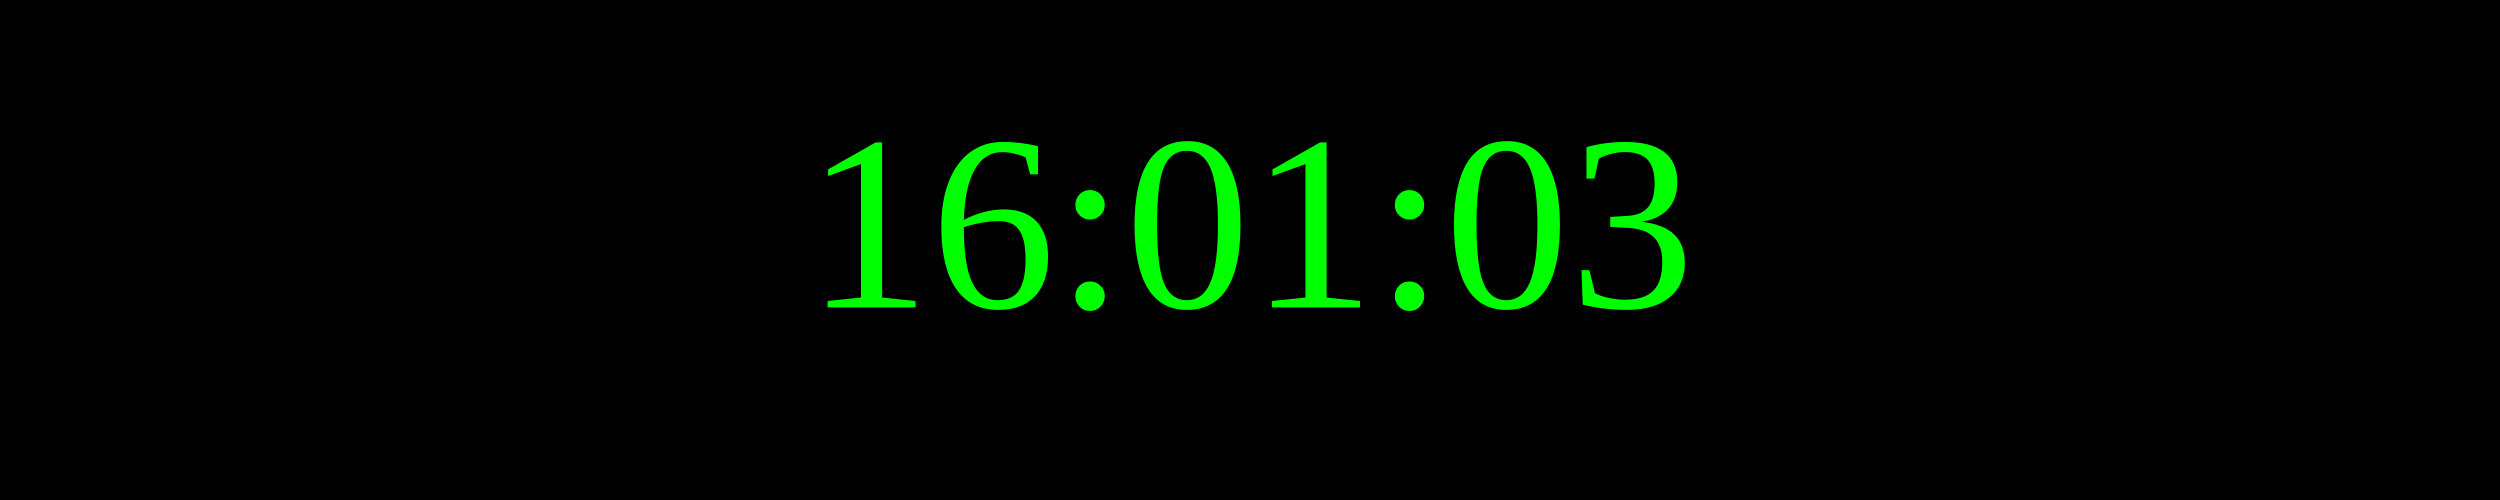
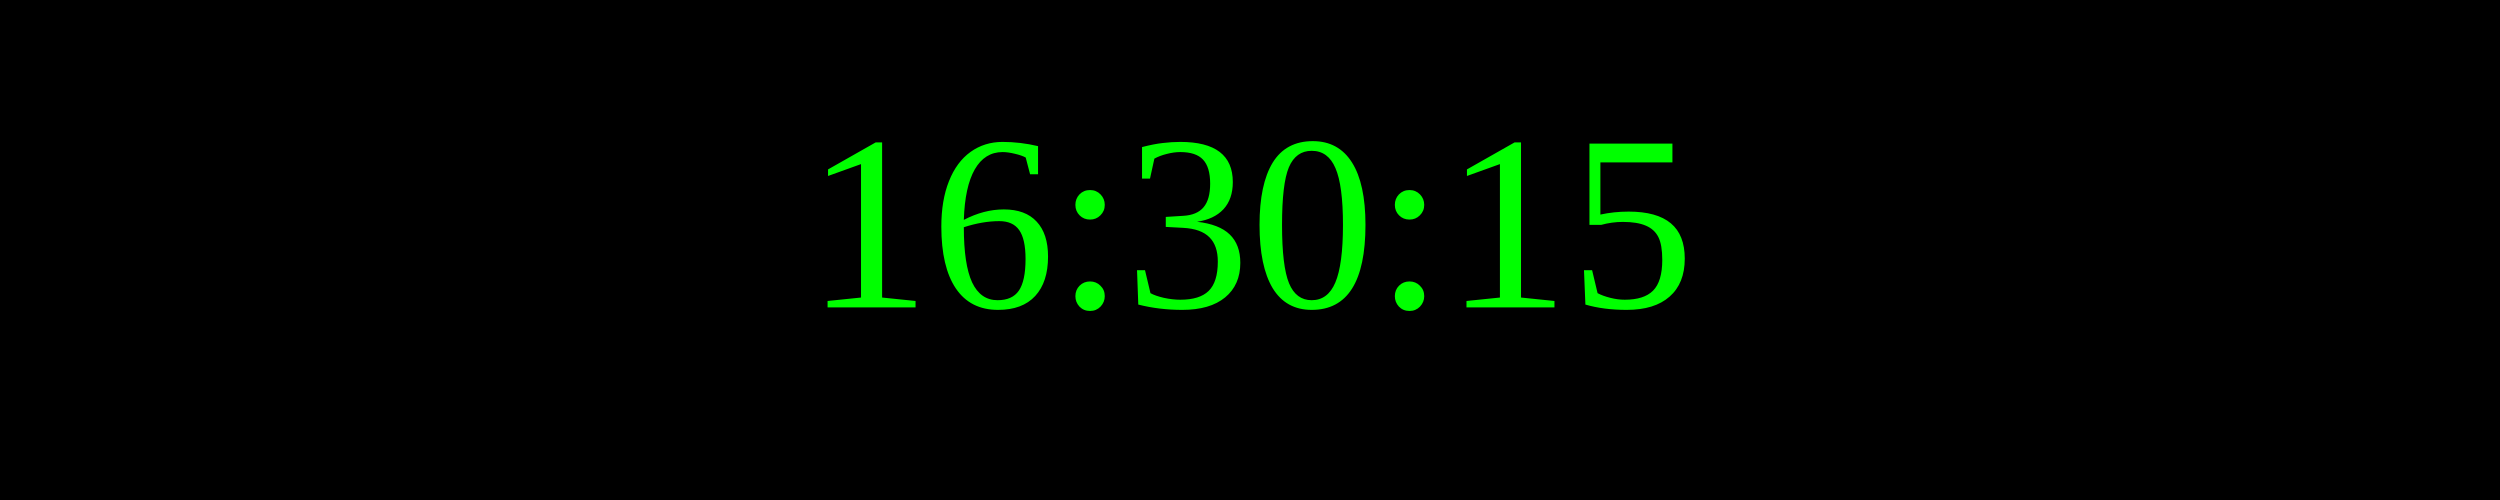
<svg xmlns="http://www.w3.org/2000/svg" width="250" height="50">
  <rect width="100%" height="100%" fill="black" />
  <text x="50%" y="50%" font-size="25" fill="lime" text-anchor="middle" dominant-baseline="middle">
- 16:01:03
+ 16:30:15
</text>
</svg>
